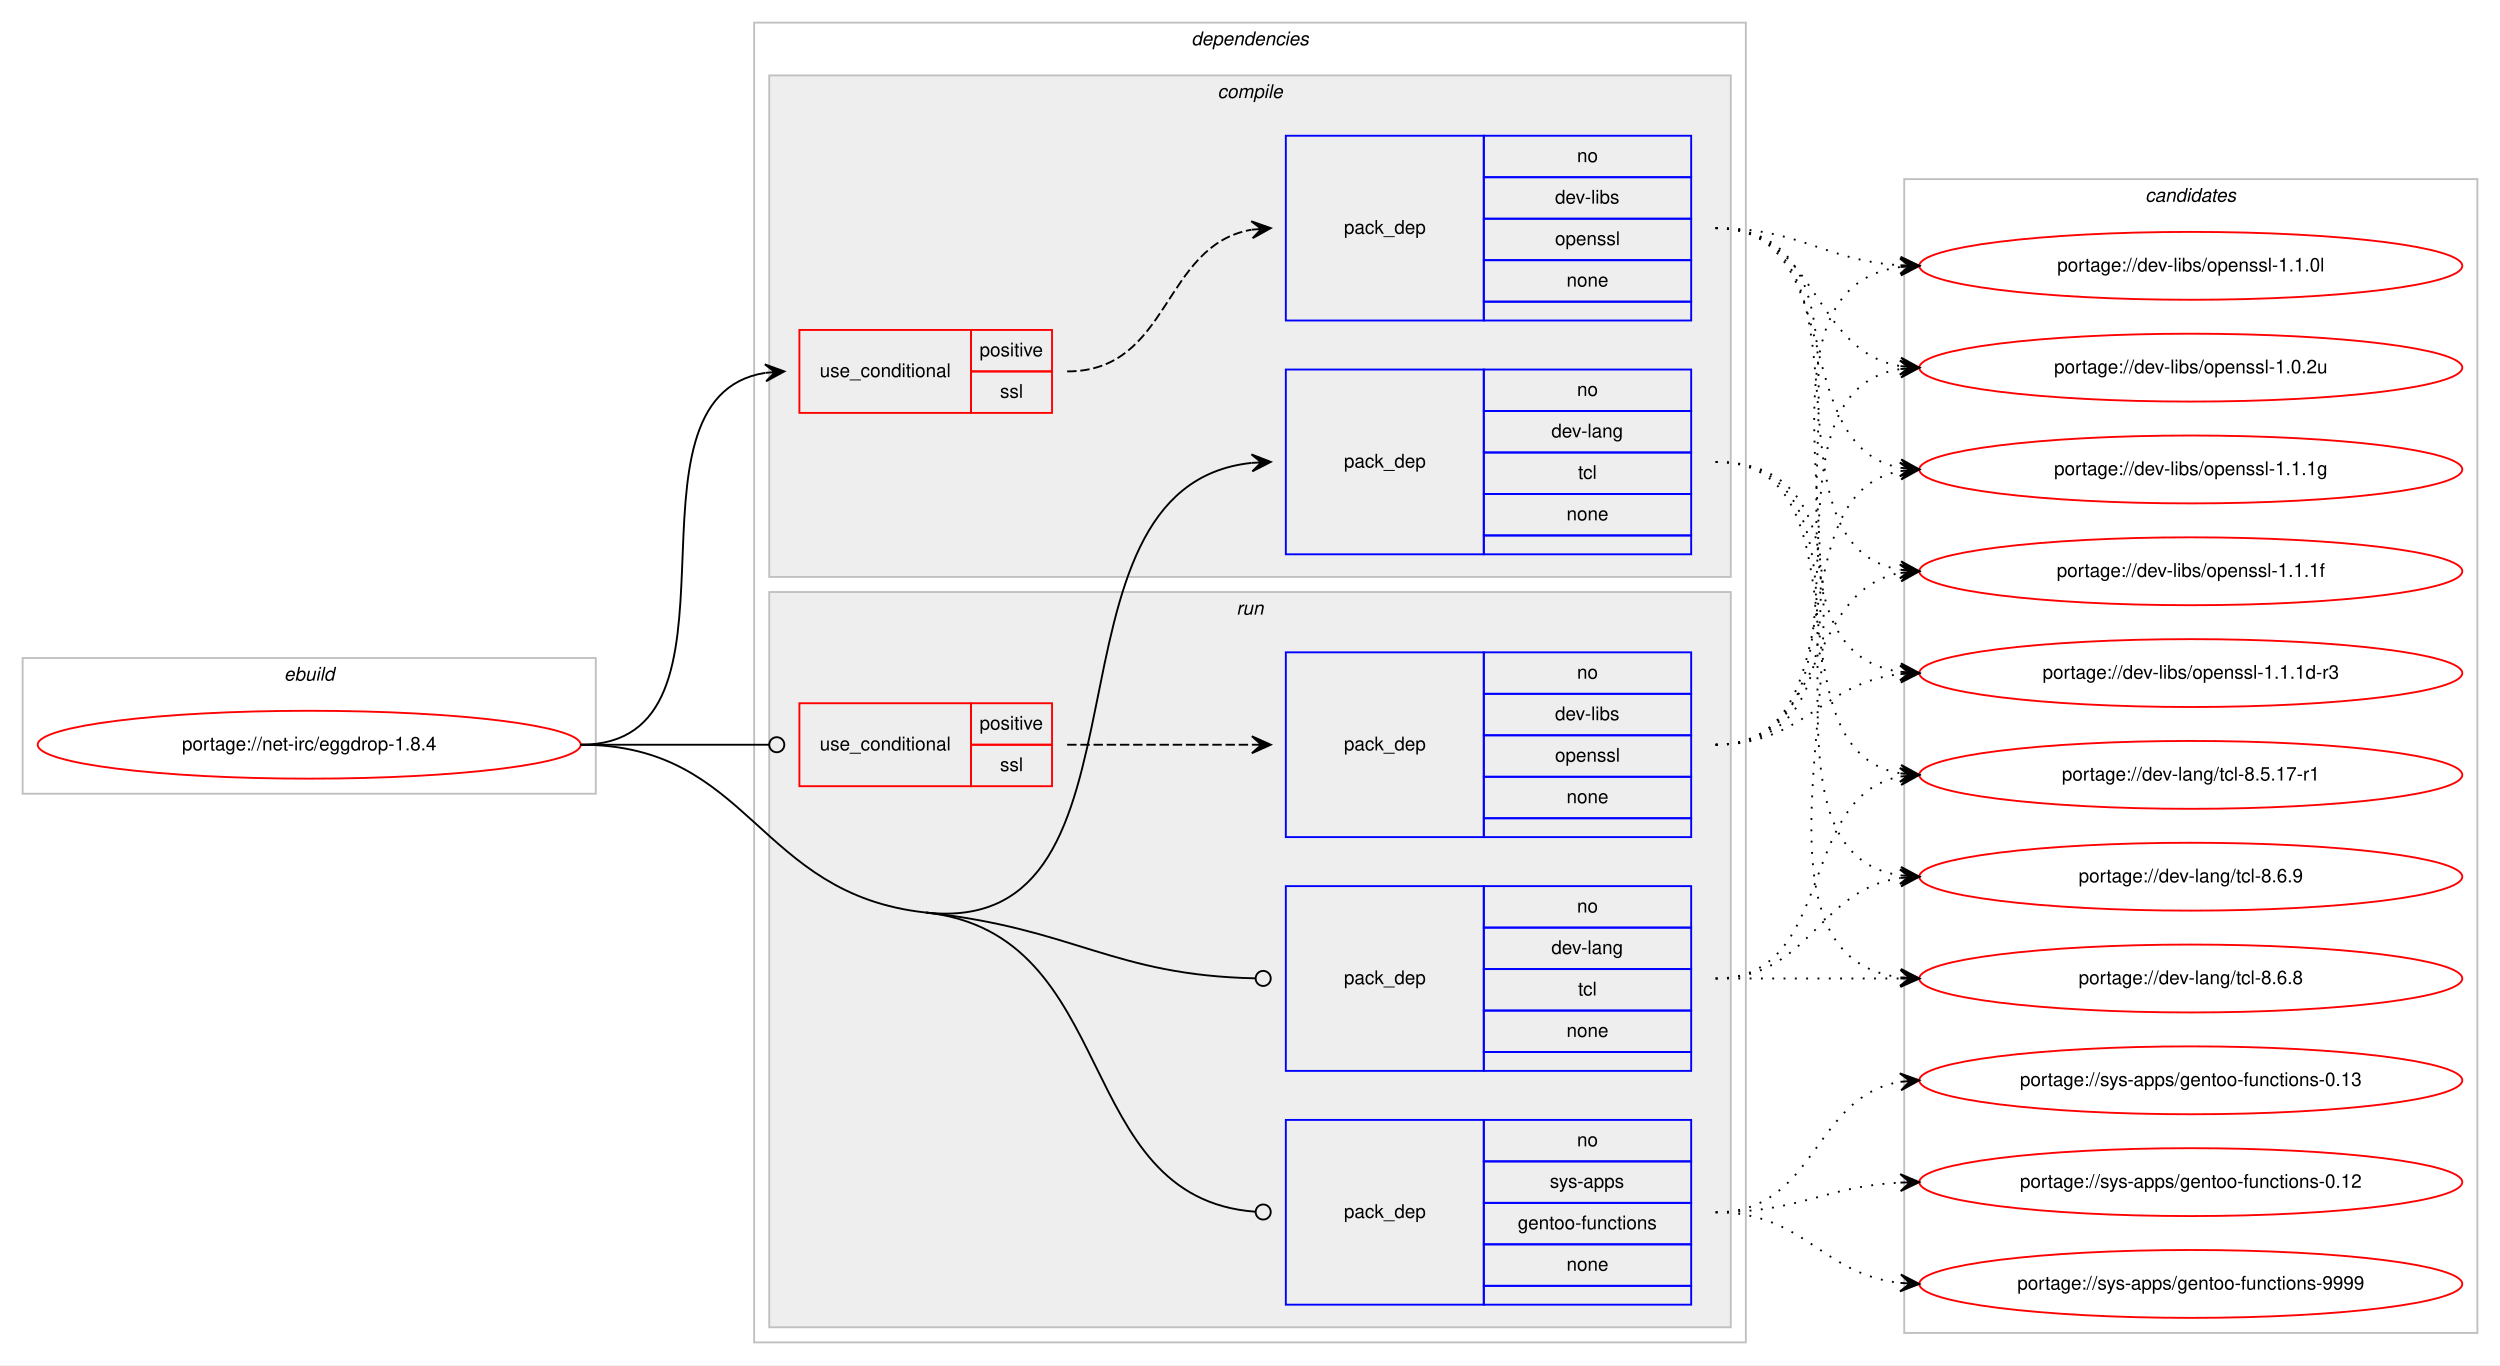
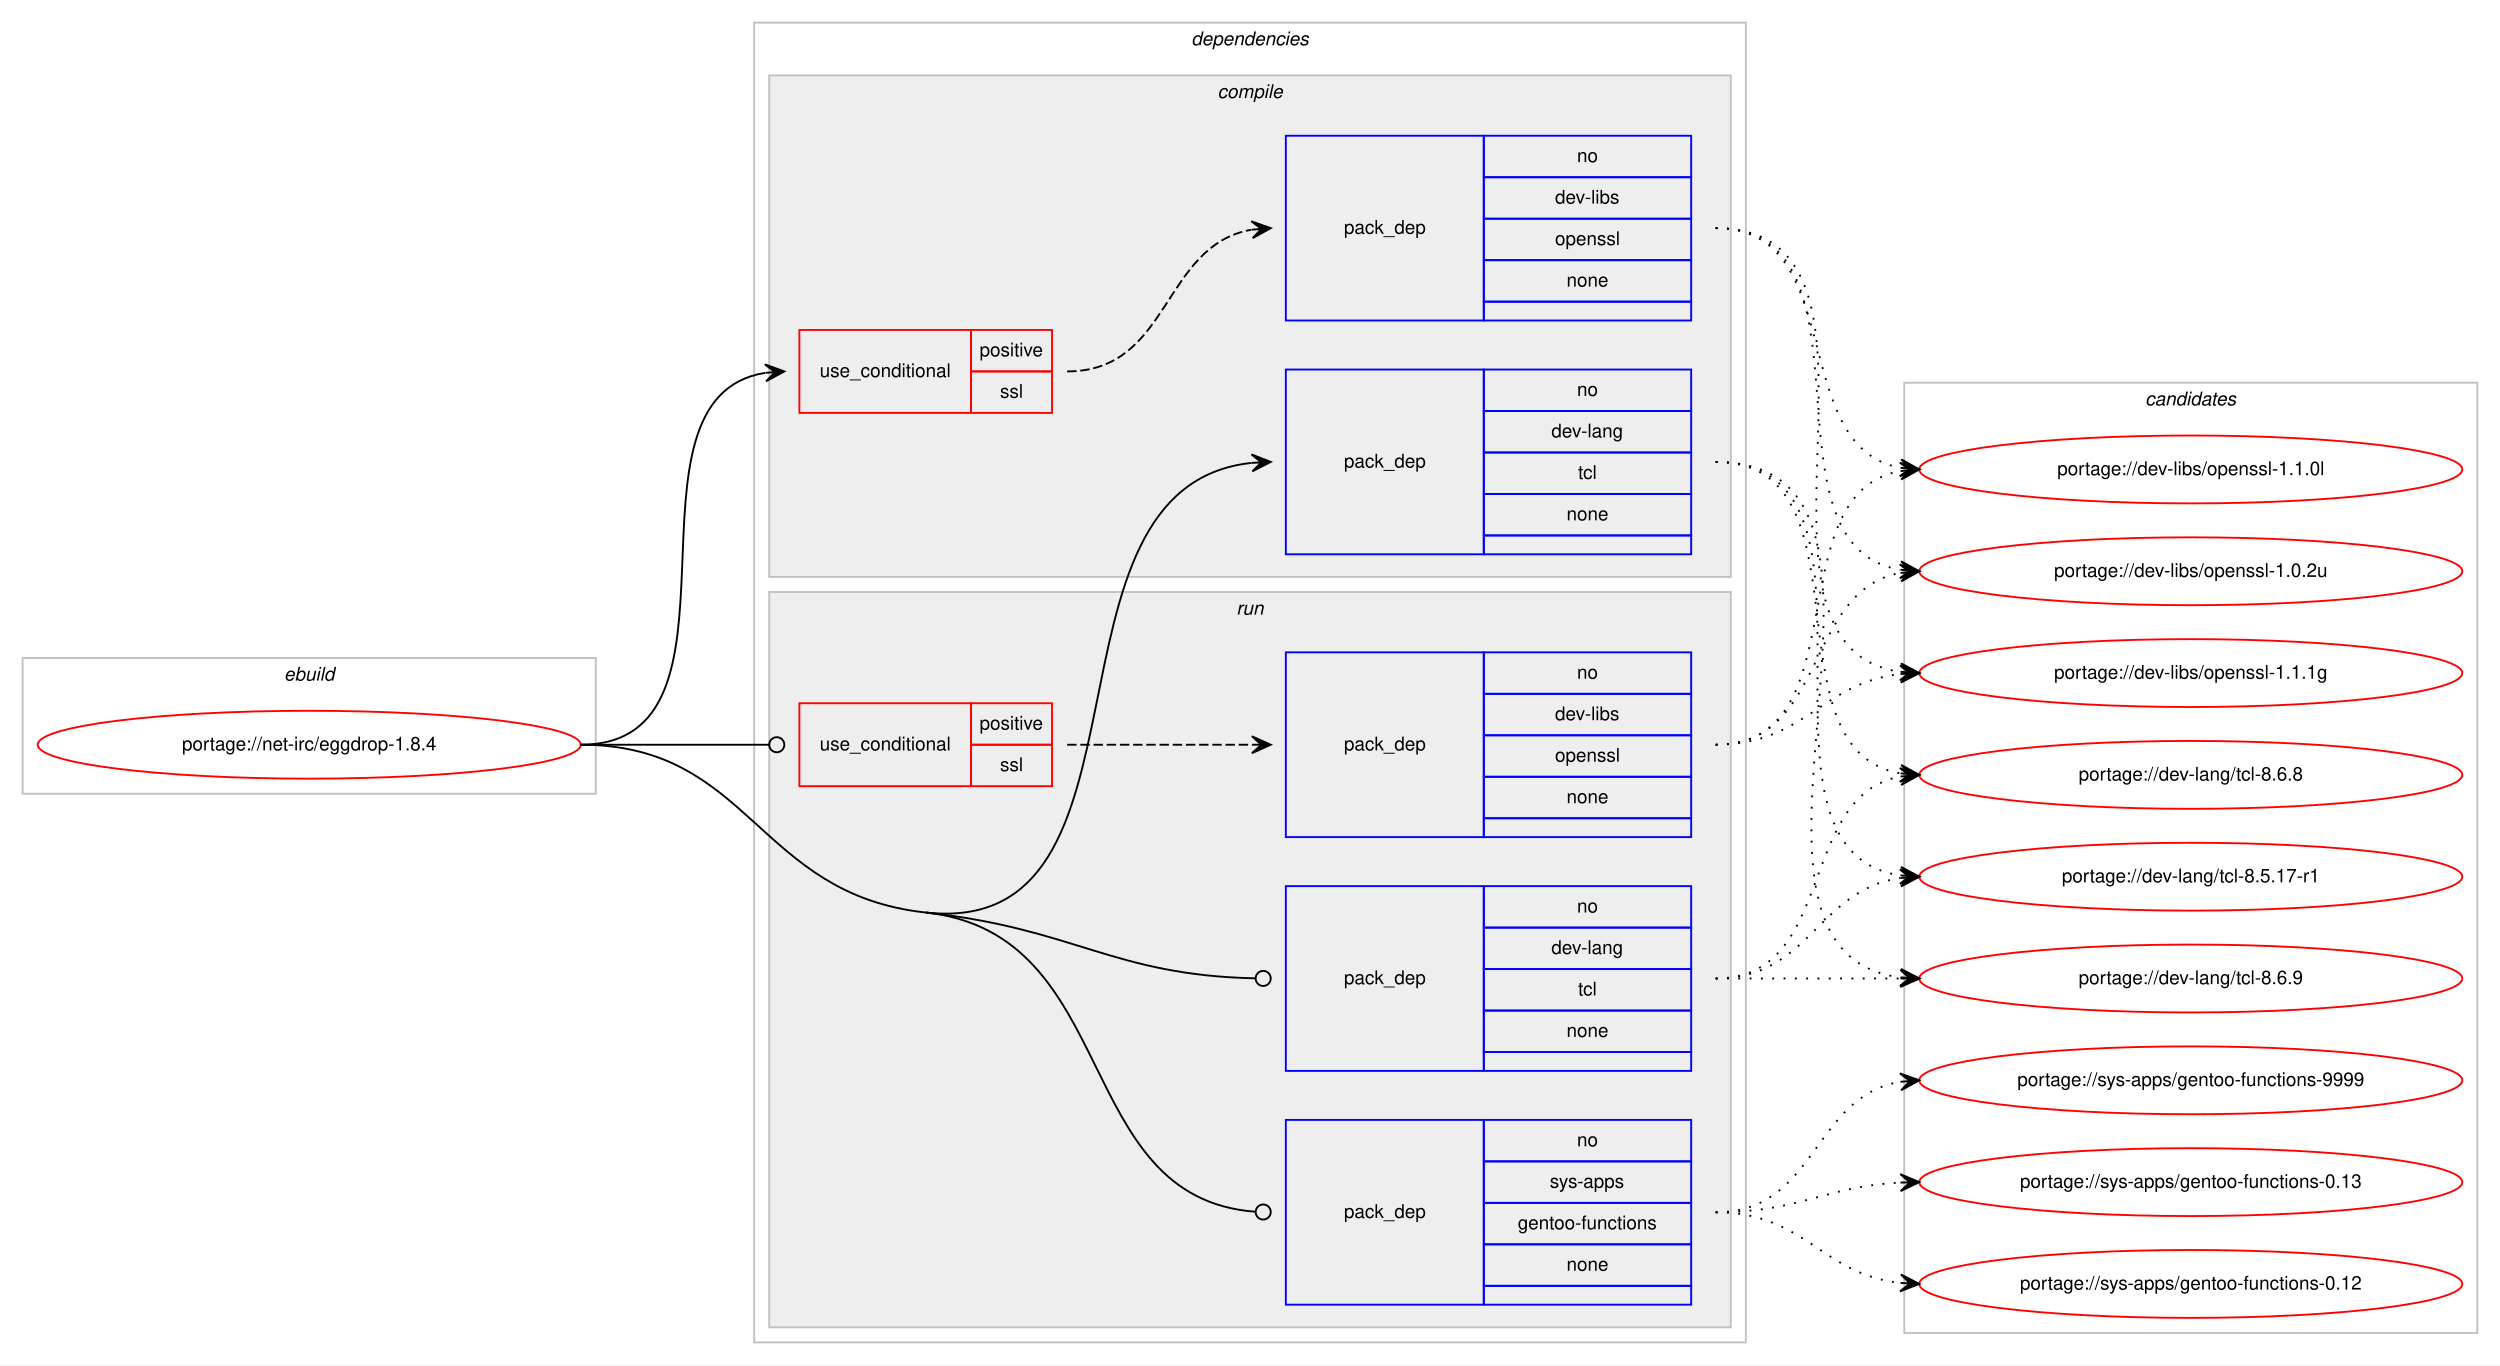
<svg xmlns="http://www.w3.org/2000/svg" xmlns:xlink="http://www.w3.org/1999/xlink" width="1326pt" height="724pt" viewBox="0.00 0.00 1326.00 724.00">
  <g id="graph0" class="graph" transform="scale(1 1) rotate(0) translate(4 720)">
    <polygon fill="#ffffff" stroke="transparent" points="-4,4 -4,-720 1322,-720 1322,4 -4,4" />
    <g id="clust1" class="cluster">
      <polygon fill="none" stroke="#c0c0c0" points="8,-299 8,-371 312,-371 312,-299 8,-299" />
      <text text-anchor="start" x="146.663" y="-359" font-family="Helvetica,sans-Serif" font-style="italic" font-size="10.00" fill="#000000">ebuild</text>
    </g>
    <g id="clust2" class="cluster">
      <polygon fill="none" stroke="#c0c0c0" points="396,-8 396,-708 922,-708 922,-8 396,-8" />
      <text text-anchor="start" x="627.875" y="-696" font-family="Helvetica,sans-Serif" font-style="italic" font-size="10.00" fill="#000000">dependencies</text>
    </g>
    <g id="clust3" class="cluster">
      <polygon fill="#eeeeee" stroke="#c0c0c0" points="404,-414 404,-680 914,-680 914,-414 404,-414" />
      <text text-anchor="start" x="641.778" y="-668" font-family="Helvetica,sans-Serif" font-style="italic" font-size="10.00" fill="#000000">compile</text>
    </g>
    <g id="clust8" class="cluster">
      <polygon fill="#eeeeee" stroke="#c0c0c0" points="404,-16 404,-406 914,-406 914,-16 404,-16" />
      <text text-anchor="start" x="651.777" y="-394" font-family="Helvetica,sans-Serif" font-style="italic" font-size="10.00" fill="#000000">run</text>
    </g>
    <g id="clust13" class="cluster">
-       <polygon fill="none" stroke="#c0c0c0" points="1006,-13 1006,-625 1310,-625 1310,-13 1006,-13" />
-       <text text-anchor="start" x="1133.824" y="-613" font-family="Helvetica,sans-Serif" font-style="italic" font-size="10.00" fill="#000000">candidates</text>
+       <polygon fill="none" stroke="#c0c0c0" points="1006,-13 1006,-517 1310,-517 1310,-13 1006,-13" />
+       <text text-anchor="start" x="1133.824" y="-505" font-family="Helvetica,sans-Serif" font-style="italic" font-size="10.00" fill="#000000">candidates</text>
    </g>
    <g id="node1" class="node">
      <g id="a_node1">
        <a xlink:href="../net-irc/eggdrop-1.8.4.svg" xlink:title="portage://net-irc/eggdrop-1.8.4">
          <ellipse fill="none" stroke="#ff0000" cx="160" cy="-325" rx="144" ry="18" />
          <text text-anchor="middle" x="160" y="-322" font-family="Helvetica,sans-Serif" font-size="10.00" fill="#000000">portage://net-irc/eggdrop-1.8.4</text>
        </a>
      </g>
    </g>
    <g id="node2" class="node">
      <polygon fill="none" stroke="#ff0000" points="420,-501 420,-545 511,-545 511,-501 420,-501" />
      <text text-anchor="start" x="430.767" y="-520" font-family="Helvetica,sans-Serif" font-size="10.00" fill="#000000">use_conditional</text>
      <polygon fill="none" stroke="#ff0000" points="511,-523 511,-545 554,-545 554,-523 511,-523" />
      <text text-anchor="start" x="515.553" y="-531" font-family="Helvetica,sans-Serif" font-size="10.00" fill="#000000">positive</text>
      <polygon fill="none" stroke="#ff0000" points="511,-501 511,-523 554,-523 554,-501 511,-501" />
      <text text-anchor="start" x="526.39" y="-509" font-family="Helvetica,sans-Serif" font-size="10.00" fill="#000000">ssl</text>
    </g>
    <g id="edge2" class="edge">
      <path fill="none" stroke="#000000" d="M304,-325C400.618,-325 318.192,-508.95 401.871,-522.243" />
      <polygon fill="#000000" stroke="#000000" points="412,-523 401.692,-526.742 407.014,-522.627 402.028,-522.255 402.028,-522.255 402.028,-522.255 407.014,-522.627 402.363,-517.767 412,-523 412,-523" />
    </g>
    <g id="node4" class="node">
      <polygon fill="none" stroke="#0000ff" points="678,-426 678,-524 783,-524 783,-426 678,-426" />
      <text text-anchor="start" x="708.823" y="-472" font-family="Helvetica,sans-Serif" font-size="10.00" fill="#000000">pack_dep</text>
      <polygon fill="none" stroke="#0000ff" points="783,-502 783,-524 893,-524 893,-502 783,-502" />
      <text text-anchor="start" x="832.441" y="-510" font-family="Helvetica,sans-Serif" font-size="10.00" fill="#000000">no</text>
      <polygon fill="none" stroke="#0000ff" points="783,-480 783,-502 893,-502 893,-480 783,-480" />
      <text text-anchor="start" x="818.828" y="-488" font-family="Helvetica,sans-Serif" font-size="10.00" fill="#000000">dev-lang</text>
      <polygon fill="none" stroke="#0000ff" points="783,-458 783,-480 893,-480 893,-458 783,-458" />
      <text text-anchor="start" x="833.001" y="-466" font-family="Helvetica,sans-Serif" font-size="10.00" fill="#000000">tcl</text>
      <polygon fill="none" stroke="#0000ff" points="783,-436 783,-458 893,-458 893,-436 783,-436" />
      <text text-anchor="start" x="826.882" y="-444" font-family="Helvetica,sans-Serif" font-size="10.00" fill="#000000">none</text>
      <polygon fill="none" stroke="#0000ff" points="783,-426 783,-436 893,-436 893,-426 783,-426" />
    </g>
    <g id="edge3" class="edge">
      <path fill="none" stroke="#000000" d="M487,-236C616.498,-221.963 540.484,-461.822 659.863,-474.481" />
      <polygon fill="#000000" stroke="#000000" points="670,-475 659.783,-478.983 665.006,-474.744 660.013,-474.489 660.013,-474.489 660.013,-474.489 665.006,-474.744 660.243,-469.995 670,-475 670,-475" />
    </g>
    <g id="node5" class="node">
      <polygon fill="none" stroke="#ff0000" points="420,-303 420,-347 511,-347 511,-303 420,-303" />
      <text text-anchor="start" x="430.767" y="-322" font-family="Helvetica,sans-Serif" font-size="10.00" fill="#000000">use_conditional</text>
      <polygon fill="none" stroke="#ff0000" points="511,-325 511,-347 554,-347 554,-325 511,-325" />
      <text text-anchor="start" x="515.553" y="-333" font-family="Helvetica,sans-Serif" font-size="10.00" fill="#000000">positive</text>
      <polygon fill="none" stroke="#ff0000" points="511,-303 511,-325 554,-325 554,-303 511,-303" />
      <text text-anchor="start" x="526.39" y="-311" font-family="Helvetica,sans-Serif" font-size="10.00" fill="#000000">ssl</text>
    </g>
    <g id="edge5" class="edge">
      <path fill="none" stroke="#000000" d="M304,-325C349.188,-325 362.47,-325 403.919,-325" />
      <ellipse fill="none" stroke="#000000" cx="408" cy="-325" rx="4" ry="4" />
    </g>
    <g id="node7" class="node">
      <polygon fill="none" stroke="#0000ff" points="678,-152 678,-250 783,-250 783,-152 678,-152" />
      <text text-anchor="start" x="708.823" y="-198" font-family="Helvetica,sans-Serif" font-size="10.00" fill="#000000">pack_dep</text>
      <polygon fill="none" stroke="#0000ff" points="783,-228 783,-250 893,-250 893,-228 783,-228" />
      <text text-anchor="start" x="832.441" y="-236" font-family="Helvetica,sans-Serif" font-size="10.00" fill="#000000">no</text>
      <polygon fill="none" stroke="#0000ff" points="783,-206 783,-228 893,-228 893,-206 783,-206" />
      <text text-anchor="start" x="818.828" y="-214" font-family="Helvetica,sans-Serif" font-size="10.00" fill="#000000">dev-lang</text>
      <polygon fill="none" stroke="#0000ff" points="783,-184 783,-206 893,-206 893,-184 783,-184" />
      <text text-anchor="start" x="833.001" y="-192" font-family="Helvetica,sans-Serif" font-size="10.00" fill="#000000">tcl</text>
      <polygon fill="none" stroke="#0000ff" points="783,-162 783,-184 893,-184 893,-162 783,-162" />
      <text text-anchor="start" x="826.882" y="-170" font-family="Helvetica,sans-Serif" font-size="10.00" fill="#000000">none</text>
      <polygon fill="none" stroke="#0000ff" points="783,-152 783,-162 893,-162 893,-152 783,-152" />
    </g>
    <g id="edge6" class="edge">
      <path fill="none" stroke="#000000" d="M487,-236C566.592,-227.373 585.935,-202.713 661.962,-201.085" />
      <ellipse fill="none" stroke="#000000" cx="666" cy="-201.042" rx="4" ry="4" />
    </g>
    <g id="node8" class="node">
      <polygon fill="none" stroke="#0000ff" points="678,-28 678,-126 783,-126 783,-28 678,-28" />
      <text text-anchor="start" x="708.823" y="-74" font-family="Helvetica,sans-Serif" font-size="10.00" fill="#000000">pack_dep</text>
      <polygon fill="none" stroke="#0000ff" points="783,-104 783,-126 893,-126 893,-104 783,-104" />
      <text text-anchor="start" x="832.441" y="-112" font-family="Helvetica,sans-Serif" font-size="10.00" fill="#000000">no</text>
      <polygon fill="none" stroke="#0000ff" points="783,-82 783,-104 893,-104 893,-82 783,-82" />
      <text text-anchor="start" x="817.997" y="-90" font-family="Helvetica,sans-Serif" font-size="10.00" fill="#000000">sys-apps</text>
      <polygon fill="none" stroke="#0000ff" points="783,-60 783,-82 893,-82 893,-60 783,-60" />
      <text text-anchor="start" x="801.042" y="-68" font-family="Helvetica,sans-Serif" font-size="10.00" fill="#000000">gentoo-functions</text>
      <polygon fill="none" stroke="#0000ff" points="783,-38 783,-60 893,-60 893,-38 783,-38" />
      <text text-anchor="start" x="826.882" y="-46" font-family="Helvetica,sans-Serif" font-size="10.00" fill="#000000">none</text>
      <polygon fill="none" stroke="#0000ff" points="783,-28 783,-38 893,-38 893,-28 783,-28" />
    </g>
    <g id="edge7" class="edge">
      <path fill="none" stroke="#000000" d="M487,-236C591.293,-224.696 563.839,-84.678 661.763,-77.302" />
      <ellipse fill="none" stroke="#000000" cx="666.003" cy="-77.147" rx="4" ry="4" />
      <path fill="none" stroke="#000000" d="M304,-325C394.442,-325 397.085,-245.746 487,-236" />
    </g>
    <g id="node3" class="node">
      <polygon fill="none" stroke="#0000ff" points="678,-550 678,-648 783,-648 783,-550 678,-550" />
      <text text-anchor="start" x="708.823" y="-596" font-family="Helvetica,sans-Serif" font-size="10.00" fill="#000000">pack_dep</text>
      <polygon fill="none" stroke="#0000ff" points="783,-626 783,-648 893,-648 893,-626 783,-626" />
      <text text-anchor="start" x="832.441" y="-634" font-family="Helvetica,sans-Serif" font-size="10.00" fill="#000000">no</text>
      <polygon fill="none" stroke="#0000ff" points="783,-604 783,-626 893,-626 893,-604 783,-604" />
      <text text-anchor="start" x="820.778" y="-612" font-family="Helvetica,sans-Serif" font-size="10.00" fill="#000000">dev-libs</text>
      <polygon fill="none" stroke="#0000ff" points="783,-582 783,-604 893,-604 893,-582 783,-582" />
      <text text-anchor="start" x="820.773" y="-590" font-family="Helvetica,sans-Serif" font-size="10.00" fill="#000000">openssl</text>
      <polygon fill="none" stroke="#0000ff" points="783,-560 783,-582 893,-582 893,-560 783,-560" />
      <text text-anchor="start" x="826.882" y="-568" font-family="Helvetica,sans-Serif" font-size="10.00" fill="#000000">none</text>
      <polygon fill="none" stroke="#0000ff" points="783,-550 783,-560 893,-560 893,-550 783,-550" />
    </g>
    <g id="edge1" class="edge">
      <path fill="none" stroke="#000000" stroke-dasharray="5,2" d="M562,-523C617.025,-523 612.214,-589.797 659.76,-598.146" />
      <polygon fill="#000000" stroke="#000000" points="670,-599 659.661,-602.654 665.017,-598.585 660.035,-598.169 660.035,-598.169 660.035,-598.169 665.017,-598.585 660.408,-593.685 670,-599 670,-599" />
    </g>
    <g id="node9" class="node">
      <g id="a_node9">
        <a xlink:href="../dev-libs/openssl-1.1.1g.svg" xlink:title="portage://dev-libs/openssl-1.1.1g">
+           <ellipse fill="none" stroke="#ff0000" cx="1158" cy="-363" rx="144" ry="18" />
+           <text text-anchor="middle" x="1158" y="-360" font-family="Helvetica,sans-Serif" font-size="10.00" fill="#000000">portage://dev-libs/openssl-1.1.1g</text>
+         </a>
+       </g>
+     </g>
+     <g id="edge8" class="edge">
+       <path fill="none" stroke="#000000" stroke-dasharray="1,5" d="M906,-599C1017.745,-599 906.086,-377.519 1003.869,-363.677" />
+       <polygon fill="#000000" stroke="#000000" points="1014,-363 1004.322,-368.157 1009.011,-363.333 1004.022,-363.667 1004.022,-363.667 1004.022,-363.667 1009.011,-363.333 1003.722,-359.177 1014,-363 1014,-363" />
+     </g>
+     <g id="node10" class="node">
+       <g id="a_node10">
+         <a xlink:href="../dev-libs/openssl-1.1.0l.svg" xlink:title="portage://dev-libs/openssl-1.1.0l">
          <ellipse fill="none" stroke="#ff0000" cx="1158" cy="-471" rx="144" ry="18" />
-           <text text-anchor="middle" x="1158" y="-468" font-family="Helvetica,sans-Serif" font-size="10.00" fill="#000000">portage://dev-libs/openssl-1.1.1g</text>
-         </a>
-       </g>
-     </g>
-     <g id="edge8" class="edge">
+           <text text-anchor="middle" x="1158" y="-468" font-family="Helvetica,sans-Serif" font-size="10.00" fill="#000000">portage://dev-libs/openssl-1.1.0l</text>
+         </a>
+       </g>
+     </g>
+     <g id="edge9" class="edge">
      <path fill="none" stroke="#000000" stroke-dasharray="1,5" d="M906,-599C976.799,-599 943.283,-483.195 1003.894,-471.886" />
      <polygon fill="#000000" stroke="#000000" points="1014,-471 1004.431,-476.356 1009.019,-471.437 1004.038,-471.873 1004.038,-471.873 1004.038,-471.873 1009.019,-471.437 1003.645,-467.39 1014,-471 1014,-471" />
    </g>
-     <g id="node10" class="node">
-       <g id="a_node10">
-         <a xlink:href="../dev-libs/openssl-1.1.1f.svg" xlink:title="portage://dev-libs/openssl-1.1.1f">
+     <g id="node11" class="node">
+       <g id="a_node11">
+         <a xlink:href="../dev-libs/openssl-1.0.2u.svg" xlink:title="portage://dev-libs/openssl-1.0.2u">
          <ellipse fill="none" stroke="#ff0000" cx="1158" cy="-417" rx="144" ry="18" />
-           <text text-anchor="middle" x="1158" y="-414" font-family="Helvetica,sans-Serif" font-size="10.00" fill="#000000">portage://dev-libs/openssl-1.1.1f</text>
-         </a>
-       </g>
-     </g>
-     <g id="edge9" class="edge">
+           <text text-anchor="middle" x="1158" y="-414" font-family="Helvetica,sans-Serif" font-size="10.00" fill="#000000">portage://dev-libs/openssl-1.0.2u</text>
+         </a>
+       </g>
+     </g>
+     <g id="edge10" class="edge">
      <path fill="none" stroke="#000000" stroke-dasharray="1,5" d="M906,-599C996.384,-599 925.935,-430.941 1003.754,-417.811" />
      <polygon fill="#000000" stroke="#000000" points="1014,-417 1004.386,-422.276 1009.016,-417.395 1004.031,-417.79 1004.031,-417.79 1004.031,-417.79 1009.016,-417.395 1003.676,-413.304 1014,-417 1014,-417" />
    </g>
-     <g id="node11" class="node">
-       <g id="a_node11">
-         <a xlink:href="../dev-libs/openssl-1.1.1d-r3.svg" xlink:title="portage://dev-libs/openssl-1.1.1d-r3">
-           <ellipse fill="none" stroke="#ff0000" cx="1158" cy="-363" rx="144" ry="18" />
-           <text text-anchor="middle" x="1158" y="-360" font-family="Helvetica,sans-Serif" font-size="10.00" fill="#000000">portage://dev-libs/openssl-1.1.1d-r3</text>
-         </a>
-       </g>
-     </g>
-     <g id="edge10" class="edge">
-       <path fill="none" stroke="#000000" stroke-dasharray="1,5" d="M906,-599C1017.745,-599 906.086,-377.519 1003.869,-363.677" />
-       <polygon fill="#000000" stroke="#000000" points="1014,-363 1004.322,-368.157 1009.011,-363.333 1004.022,-363.667 1004.022,-363.667 1004.022,-363.667 1009.011,-363.333 1003.722,-359.177 1014,-363 1014,-363" />
-     </g>
    <g id="node12" class="node">
      <g id="a_node12">
-         <a xlink:href="../dev-libs/openssl-1.1.0l.svg" xlink:title="portage://dev-libs/openssl-1.1.0l">
-           <ellipse fill="none" stroke="#ff0000" cx="1158" cy="-579" rx="144" ry="18" />
-           <text text-anchor="middle" x="1158" y="-576" font-family="Helvetica,sans-Serif" font-size="10.00" fill="#000000">portage://dev-libs/openssl-1.1.0l</text>
+         <a xlink:href="../dev-lang/tcl-8.6.9.svg" xlink:title="portage://dev-lang/tcl-8.6.9">
+           <ellipse fill="none" stroke="#ff0000" cx="1158" cy="-201" rx="144" ry="18" />
+           <text text-anchor="middle" x="1158" y="-198" font-family="Helvetica,sans-Serif" font-size="10.00" fill="#000000">portage://dev-lang/tcl-8.6.9</text>
        </a>
      </g>
    </g>
    <g id="edge11" class="edge">
-       <path fill="none" stroke="#000000" stroke-dasharray="1,5" d="M906,-599C951.288,-599 963.485,-581.786 1003.99,-579.298" />
-       <polygon fill="#000000" stroke="#000000" points="1014,-579 1004.139,-583.796 1009.002,-579.149 1004.004,-579.298 1004.004,-579.298 1004.004,-579.298 1009.002,-579.149 1003.87,-574.8 1014,-579 1014,-579" />
+       <path fill="none" stroke="#000000" stroke-dasharray="1,5" d="M906,-475C1033.317,-475 891.301,-215.78 1003.889,-201.603" />
+       <polygon fill="#000000" stroke="#000000" points="1014,-201 1004.286,-206.088 1009.009,-201.298 1004.018,-201.596 1004.018,-201.596 1004.018,-201.596 1009.009,-201.298 1003.75,-197.104 1014,-201 1014,-201" />
    </g>
    <g id="node13" class="node">
      <g id="a_node13">
-         <a xlink:href="../dev-libs/openssl-1.0.2u.svg" xlink:title="portage://dev-libs/openssl-1.0.2u">
-           <ellipse fill="none" stroke="#ff0000" cx="1158" cy="-525" rx="144" ry="18" />
-           <text text-anchor="middle" x="1158" y="-522" font-family="Helvetica,sans-Serif" font-size="10.00" fill="#000000">portage://dev-libs/openssl-1.0.2u</text>
+         <a xlink:href="../dev-lang/tcl-8.6.8.svg" xlink:title="portage://dev-lang/tcl-8.6.8">
+           <ellipse fill="none" stroke="#ff0000" cx="1158" cy="-309" rx="144" ry="18" />
+           <text text-anchor="middle" x="1158" y="-306" font-family="Helvetica,sans-Serif" font-size="10.00" fill="#000000">portage://dev-lang/tcl-8.6.8</text>
        </a>
      </g>
    </g>
    <g id="edge12" class="edge">
-       <path fill="none" stroke="#000000" stroke-dasharray="1,5" d="M906,-599C960.55,-599 956.6,-533.961 1003.837,-525.831" />
-       <polygon fill="#000000" stroke="#000000" points="1014,-525 1004.4,-530.3 1009.017,-525.408 1004.033,-525.815 1004.033,-525.815 1004.033,-525.815 1009.017,-525.408 1003.667,-521.33 1014,-525 1014,-525" />
+       <path fill="none" stroke="#000000" stroke-dasharray="1,5" d="M906,-475C990.408,-475 931.301,-322.338 1003.936,-309.815" />
+       <polygon fill="#000000" stroke="#000000" points="1014,-309 1004.396,-314.292 1009.016,-309.404 1004.033,-309.807 1004.033,-309.807 1004.033,-309.807 1009.016,-309.404 1003.669,-305.322 1014,-309 1014,-309" />
    </g>
    <g id="node14" class="node">
      <g id="a_node14">
-         <a xlink:href="../dev-lang/tcl-8.6.9.svg" xlink:title="portage://dev-lang/tcl-8.6.9">
+         <a xlink:href="../dev-lang/tcl-8.5.17-r1.svg" xlink:title="portage://dev-lang/tcl-8.5.17-r1">
          <ellipse fill="none" stroke="#ff0000" cx="1158" cy="-255" rx="144" ry="18" />
-           <text text-anchor="middle" x="1158" y="-252" font-family="Helvetica,sans-Serif" font-size="10.00" fill="#000000">portage://dev-lang/tcl-8.6.9</text>
+           <text text-anchor="middle" x="1158" y="-252" font-family="Helvetica,sans-Serif" font-size="10.00" fill="#000000">portage://dev-lang/tcl-8.5.17-r1</text>
        </a>
      </g>
    </g>
    <g id="edge13" class="edge">
      <path fill="none" stroke="#000000" stroke-dasharray="1,5" d="M906,-475C1011.308,-475 912.129,-269.367 1003.858,-255.712" />
      <polygon fill="#000000" stroke="#000000" points="1014,-255 1004.34,-260.189 1009.012,-255.35 1004.024,-255.7 1004.024,-255.7 1004.024,-255.7 1009.012,-255.35 1003.71,-251.211 1014,-255 1014,-255" />
-     </g>
-     <g id="node15" class="node">
-       <g id="a_node15">
-         <a xlink:href="../dev-lang/tcl-8.6.8.svg" xlink:title="portage://dev-lang/tcl-8.6.8">
-           <ellipse fill="none" stroke="#ff0000" cx="1158" cy="-201" rx="144" ry="18" />
-           <text text-anchor="middle" x="1158" y="-198" font-family="Helvetica,sans-Serif" font-size="10.00" fill="#000000">portage://dev-lang/tcl-8.6.8</text>
-         </a>
-       </g>
-     </g>
-     <g id="edge14" class="edge">
-       <path fill="none" stroke="#000000" stroke-dasharray="1,5" d="M906,-475C1033.317,-475 891.301,-215.78 1003.889,-201.603" />
-       <polygon fill="#000000" stroke="#000000" points="1014,-201 1004.286,-206.088 1009.009,-201.298 1004.018,-201.596 1004.018,-201.596 1004.018,-201.596 1009.009,-201.298 1003.75,-197.104 1014,-201 1014,-201" />
-     </g>
-     <g id="node16" class="node">
-       <g id="a_node16">
-         <a xlink:href="../dev-lang/tcl-8.5.17-r1.svg" xlink:title="portage://dev-lang/tcl-8.5.17-r1">
-           <ellipse fill="none" stroke="#ff0000" cx="1158" cy="-309" rx="144" ry="18" />
-           <text text-anchor="middle" x="1158" y="-306" font-family="Helvetica,sans-Serif" font-size="10.00" fill="#000000">portage://dev-lang/tcl-8.5.17-r1</text>
-         </a>
-       </g>
-     </g>
-     <g id="edge15" class="edge">
-       <path fill="none" stroke="#000000" stroke-dasharray="1,5" d="M906,-475C990.408,-475 931.301,-322.338 1003.936,-309.815" />
-       <polygon fill="#000000" stroke="#000000" points="1014,-309 1004.396,-314.292 1009.016,-309.404 1004.033,-309.807 1004.033,-309.807 1004.033,-309.807 1009.016,-309.404 1003.669,-305.322 1014,-309 1014,-309" />
    </g>
    <g id="node6" class="node">
      <polygon fill="none" stroke="#0000ff" points="678,-276 678,-374 783,-374 783,-276 678,-276" />
      <text text-anchor="start" x="708.823" y="-322" font-family="Helvetica,sans-Serif" font-size="10.00" fill="#000000">pack_dep</text>
      <polygon fill="none" stroke="#0000ff" points="783,-352 783,-374 893,-374 893,-352 783,-352" />
      <text text-anchor="start" x="832.441" y="-360" font-family="Helvetica,sans-Serif" font-size="10.00" fill="#000000">no</text>
      <polygon fill="none" stroke="#0000ff" points="783,-330 783,-352 893,-352 893,-330 783,-330" />
      <text text-anchor="start" x="820.778" y="-338" font-family="Helvetica,sans-Serif" font-size="10.00" fill="#000000">dev-libs</text>
      <polygon fill="none" stroke="#0000ff" points="783,-308 783,-330 893,-330 893,-308 783,-308" />
      <text text-anchor="start" x="820.773" y="-316" font-family="Helvetica,sans-Serif" font-size="10.00" fill="#000000">openssl</text>
      <polygon fill="none" stroke="#0000ff" points="783,-286 783,-308 893,-308 893,-286 783,-286" />
      <text text-anchor="start" x="826.882" y="-294" font-family="Helvetica,sans-Serif" font-size="10.00" fill="#000000">none</text>
      <polygon fill="none" stroke="#0000ff" points="783,-276 783,-286 893,-286 893,-276 783,-276" />
    </g>
    <g id="edge4" class="edge">
      <path fill="none" stroke="#000000" stroke-dasharray="5,2" d="M562,-325C606.438,-325 620.02,-325 659.878,-325" />
      <polygon fill="#000000" stroke="#000000" points="670,-325 660,-329.5 665,-325 660,-325 660,-325 660,-325 665,-325 660,-320.5 670,-325 670,-325" />
    </g>
-     <g id="edge16" class="edge">
+     <g id="edge14" class="edge">
+       <path fill="none" stroke="#000000" stroke-dasharray="1,5" d="M906,-325C953.307,-325 962.019,-357.844 1003.898,-362.463" />
+       <polygon fill="#000000" stroke="#000000" points="1014,-363 1003.775,-366.963 1009.007,-362.735 1004.014,-362.469 1004.014,-362.469 1004.014,-362.469 1009.007,-362.735 1004.253,-357.975 1014,-363 1014,-363" />
+     </g>
+     <g id="edge15" class="edge">
      <path fill="none" stroke="#000000" stroke-dasharray="1,5" d="M906,-325C983.087,-325 937.816,-458.177 1003.91,-470.143" />
      <polygon fill="#000000" stroke="#000000" points="1014,-471 1003.655,-474.637 1009.018,-470.577 1004.036,-470.153 1004.036,-470.153 1004.036,-470.153 1009.018,-470.577 1004.417,-465.669 1014,-471 1014,-471" />
    </g>
-     <g id="edge17" class="edge">
+     <g id="edge16" class="edge">
      <path fill="none" stroke="#000000" stroke-dasharray="1,5" d="M906,-325C965.36,-325 952.789,-406.535 1003.72,-416.089" />
      <polygon fill="#000000" stroke="#000000" points="1014,-417 1003.642,-420.6 1009.019,-416.559 1004.039,-416.118 1004.039,-416.118 1004.039,-416.118 1009.019,-416.559 1004.436,-411.635 1014,-417 1014,-417" />
    </g>
+     <g id="edge17" class="edge">
+       <path fill="none" stroke="#000000" stroke-dasharray="1,5" d="M906,-201C950.438,-201 964.02,-201 1003.878,-201" />
+       <polygon fill="#000000" stroke="#000000" points="1014,-201 1004,-205.5 1009,-201 1004,-201 1004,-201 1004,-201 1009,-201 1004,-196.5 1014,-201 1014,-201" />
+     </g>
    <g id="edge18" class="edge">
-       <path fill="none" stroke="#000000" stroke-dasharray="1,5" d="M906,-325C953.307,-325 962.019,-357.844 1003.898,-362.463" />
-       <polygon fill="#000000" stroke="#000000" points="1014,-363 1003.775,-366.963 1009.007,-362.735 1004.014,-362.469 1004.014,-362.469 1004.014,-362.469 1009.007,-362.735 1004.253,-357.975 1014,-363 1014,-363" />
+       <path fill="none" stroke="#000000" stroke-dasharray="1,5" d="M906,-201C970.303,-201 948.78,-297.91 1004.031,-308.131" />
+       <polygon fill="#000000" stroke="#000000" points="1014,-309 1003.647,-312.614 1009.019,-308.566 1004.038,-308.131 1004.038,-308.131 1004.038,-308.131 1009.019,-308.566 1004.429,-303.648 1014,-309 1014,-309" />
    </g>
    <g id="edge19" class="edge">
-       <path fill="none" stroke="#000000" stroke-dasharray="1,5" d="M906,-325C1025.076,-325 899.154,-564.335 1003.875,-578.359" />
-       <polygon fill="#000000" stroke="#000000" points="1014,-579 1003.736,-582.859 1009.01,-578.684 1004.02,-578.368 1004.02,-578.368 1004.02,-578.368 1009.01,-578.684 1004.304,-573.877 1014,-579 1014,-579" />
-     </g>
-     <g id="edge20" class="edge">
-       <path fill="none" stroke="#000000" stroke-dasharray="1,5" d="M906,-325C1003.371,-325 919.52,-510.808 1003.795,-524.236" />
-       <polygon fill="#000000" stroke="#000000" points="1014,-525 1003.692,-528.74 1009.014,-524.626 1004.028,-524.253 1004.028,-524.253 1004.028,-524.253 1009.014,-524.626 1004.364,-519.765 1014,-525 1014,-525" />
-     </g>
-     <g id="edge21" class="edge">
      <path fill="none" stroke="#000000" stroke-dasharray="1,5" d="M906,-201C956.102,-201 960.012,-248.066 1003.979,-254.317" />
      <polygon fill="#000000" stroke="#000000" points="1014,-255 1003.717,-258.81 1009.012,-254.66 1004.023,-254.32 1004.023,-254.32 1004.023,-254.32 1009.012,-254.66 1004.329,-249.831 1014,-255 1014,-255" />
    </g>
-     <g id="edge22" class="edge">
-       <path fill="none" stroke="#000000" stroke-dasharray="1,5" d="M906,-201C950.438,-201 964.02,-201 1003.878,-201" />
-       <polygon fill="#000000" stroke="#000000" points="1014,-201 1004,-205.5 1009,-201 1004,-201 1004,-201 1004,-201 1009,-201 1004,-196.5 1014,-201 1014,-201" />
-     </g>
-     <g id="edge23" class="edge">
-       <path fill="none" stroke="#000000" stroke-dasharray="1,5" d="M906,-201C970.303,-201 948.78,-297.91 1004.031,-308.131" />
-       <polygon fill="#000000" stroke="#000000" points="1014,-309 1003.647,-312.614 1009.019,-308.566 1004.038,-308.131 1004.038,-308.131 1004.038,-308.131 1009.019,-308.566 1004.429,-303.648 1014,-309 1014,-309" />
+     <g id="node15" class="node">
+       <g id="a_node15">
+         <a xlink:href="../sys-apps/gentoo-functions-9999.svg" xlink:title="portage://sys-apps/gentoo-functions-9999">
+           <ellipse fill="none" stroke="#ff0000" cx="1158" cy="-147" rx="144" ry="18" />
+           <text text-anchor="middle" x="1158" y="-144" font-family="Helvetica,sans-Serif" font-size="10.00" fill="#000000">portage://sys-apps/gentoo-functions-9999</text>
+         </a>
+       </g>
+     </g>
+     <g id="edge20" class="edge">
+       <path fill="none" stroke="#000000" stroke-dasharray="1,5" d="M906,-77C959.625,-77 957.351,-138.523 1003.989,-146.214" />
+       <polygon fill="#000000" stroke="#000000" points="1014,-147 1003.678,-150.703 1009.015,-146.608 1004.031,-146.217 1004.031,-146.217 1004.031,-146.217 1009.015,-146.608 1004.383,-141.731 1014,-147 1014,-147" />
+     </g>
+     <g id="node16" class="node">
+       <g id="a_node16">
+         <a xlink:href="../sys-apps/gentoo-functions-0.13.svg" xlink:title="portage://sys-apps/gentoo-functions-0.13">
+           <ellipse fill="none" stroke="#ff0000" cx="1158" cy="-93" rx="144" ry="18" />
+           <text text-anchor="middle" x="1158" y="-90" font-family="Helvetica,sans-Serif" font-size="10.00" fill="#000000">portage://sys-apps/gentoo-functions-0.13</text>
+         </a>
+       </g>
+     </g>
+     <g id="edge21" class="edge">
+       <path fill="none" stroke="#000000" stroke-dasharray="1,5" d="M906,-77C950.923,-77 963.643,-90.713 1003.786,-92.749" />
+       <polygon fill="#000000" stroke="#000000" points="1014,-93 1003.892,-97.253 1009.001,-92.877 1004.003,-92.754 1004.003,-92.754 1004.003,-92.754 1009.001,-92.877 1004.114,-88.255 1014,-93 1014,-93" />
    </g>
    <g id="node17" class="node">
      <g id="a_node17">
-         <a xlink:href="../sys-apps/gentoo-functions-9999.svg" xlink:title="portage://sys-apps/gentoo-functions-9999">
+         <a xlink:href="../sys-apps/gentoo-functions-0.12.svg" xlink:title="portage://sys-apps/gentoo-functions-0.12">
          <ellipse fill="none" stroke="#ff0000" cx="1158" cy="-39" rx="144" ry="18" />
-           <text text-anchor="middle" x="1158" y="-36" font-family="Helvetica,sans-Serif" font-size="10.00" fill="#000000">portage://sys-apps/gentoo-functions-9999</text>
-         </a>
-       </g>
-     </g>
-     <g id="edge24" class="edge">
+           <text text-anchor="middle" x="1158" y="-36" font-family="Helvetica,sans-Serif" font-size="10.00" fill="#000000">portage://sys-apps/gentoo-functions-0.12</text>
+         </a>
+       </g>
+     </g>
+     <g id="edge22" class="edge">
      <path fill="none" stroke="#000000" stroke-dasharray="1,5" d="M906,-77C953.307,-77 962.019,-44.156 1003.898,-39.537" />
      <polygon fill="#000000" stroke="#000000" points="1014,-39 1004.253,-44.025 1009.007,-39.266 1004.014,-39.531 1004.014,-39.531 1004.014,-39.531 1009.007,-39.266 1003.775,-35.037 1014,-39 1014,-39" />
    </g>
-     <g id="node18" class="node">
-       <g id="a_node18">
-         <a xlink:href="../sys-apps/gentoo-functions-0.13.svg" xlink:title="portage://sys-apps/gentoo-functions-0.13">
-           <ellipse fill="none" stroke="#ff0000" cx="1158" cy="-147" rx="144" ry="18" />
-           <text text-anchor="middle" x="1158" y="-144" font-family="Helvetica,sans-Serif" font-size="10.00" fill="#000000">portage://sys-apps/gentoo-functions-0.13</text>
-         </a>
-       </g>
-     </g>
-     <g id="edge25" class="edge">
-       <path fill="none" stroke="#000000" stroke-dasharray="1,5" d="M906,-77C959.625,-77 957.351,-138.523 1003.989,-146.214" />
-       <polygon fill="#000000" stroke="#000000" points="1014,-147 1003.678,-150.703 1009.015,-146.608 1004.031,-146.217 1004.031,-146.217 1004.031,-146.217 1009.015,-146.608 1004.383,-141.731 1014,-147 1014,-147" />
-     </g>
-     <g id="node19" class="node">
-       <g id="a_node19">
-         <a xlink:href="../sys-apps/gentoo-functions-0.12.svg" xlink:title="portage://sys-apps/gentoo-functions-0.12">
-           <ellipse fill="none" stroke="#ff0000" cx="1158" cy="-93" rx="144" ry="18" />
-           <text text-anchor="middle" x="1158" y="-90" font-family="Helvetica,sans-Serif" font-size="10.00" fill="#000000">portage://sys-apps/gentoo-functions-0.12</text>
-         </a>
-       </g>
-     </g>
-     <g id="edge26" class="edge">
-       <path fill="none" stroke="#000000" stroke-dasharray="1,5" d="M906,-77C950.923,-77 963.643,-90.713 1003.786,-92.749" />
-       <polygon fill="#000000" stroke="#000000" points="1014,-93 1003.892,-97.253 1009.001,-92.877 1004.003,-92.754 1004.003,-92.754 1004.003,-92.754 1009.001,-92.877 1004.114,-88.255 1014,-93 1014,-93" />
-     </g>
  </g>
</svg>
